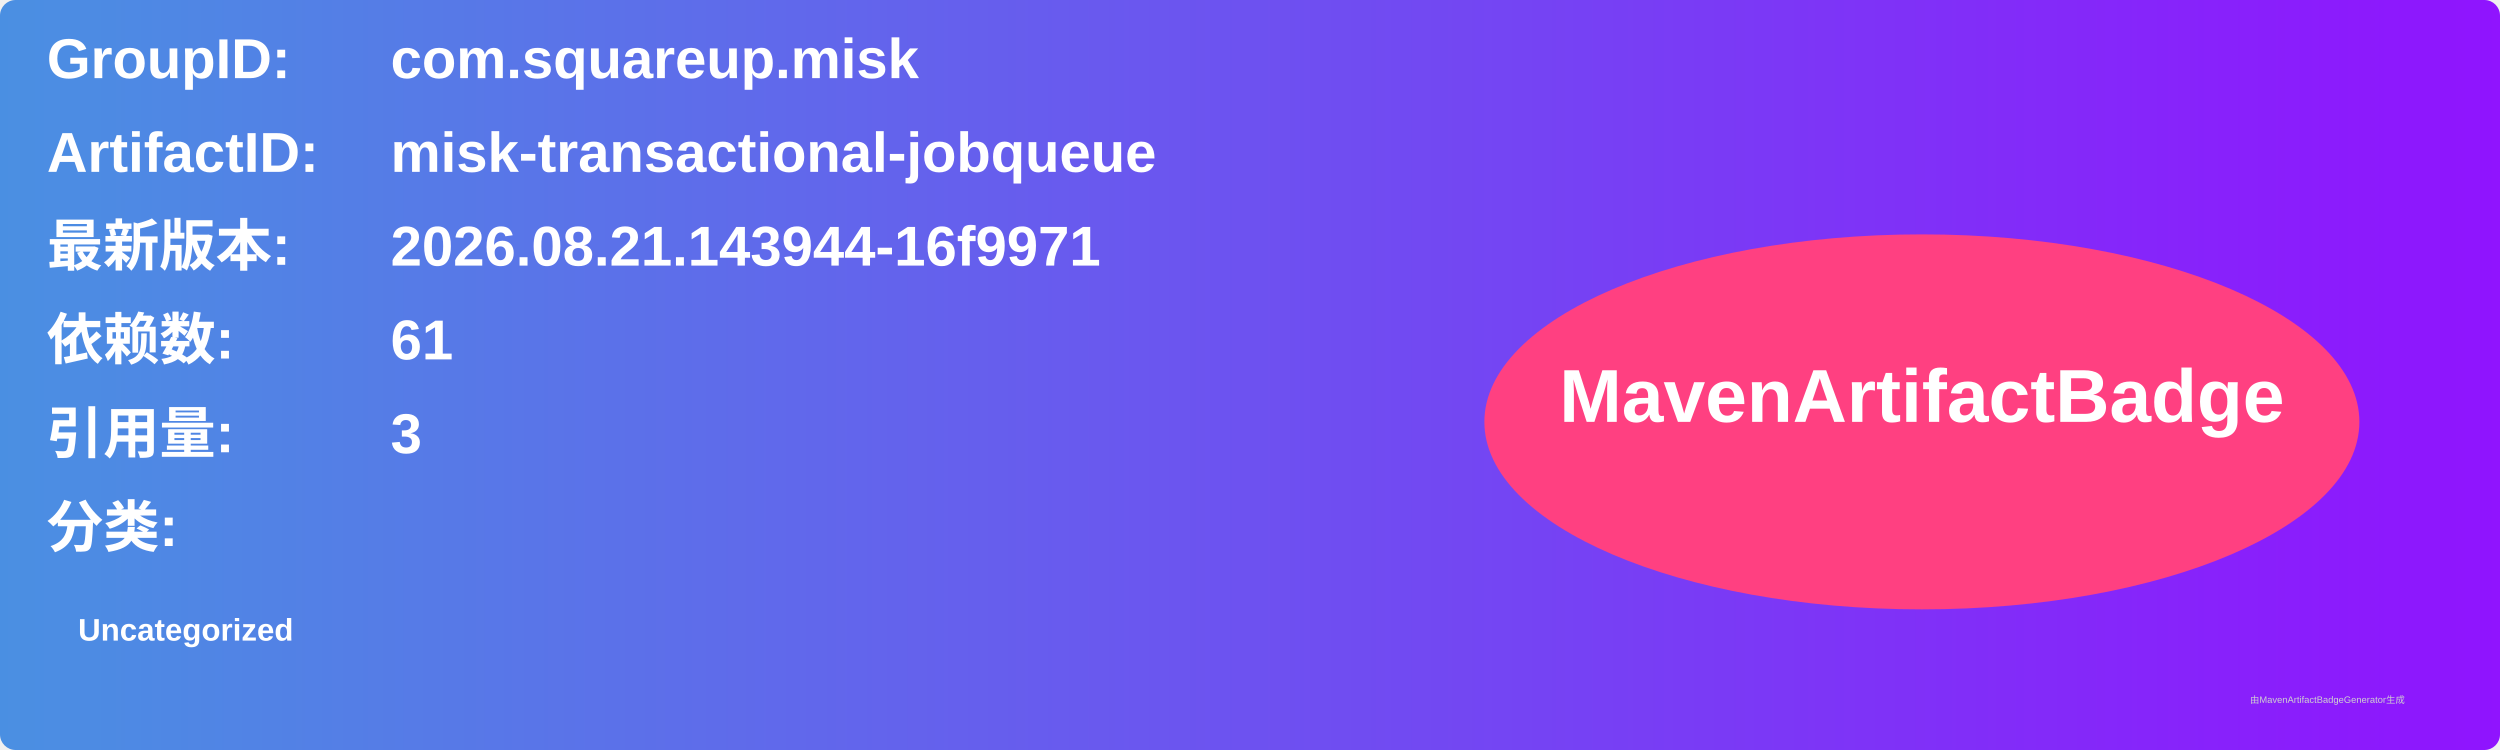
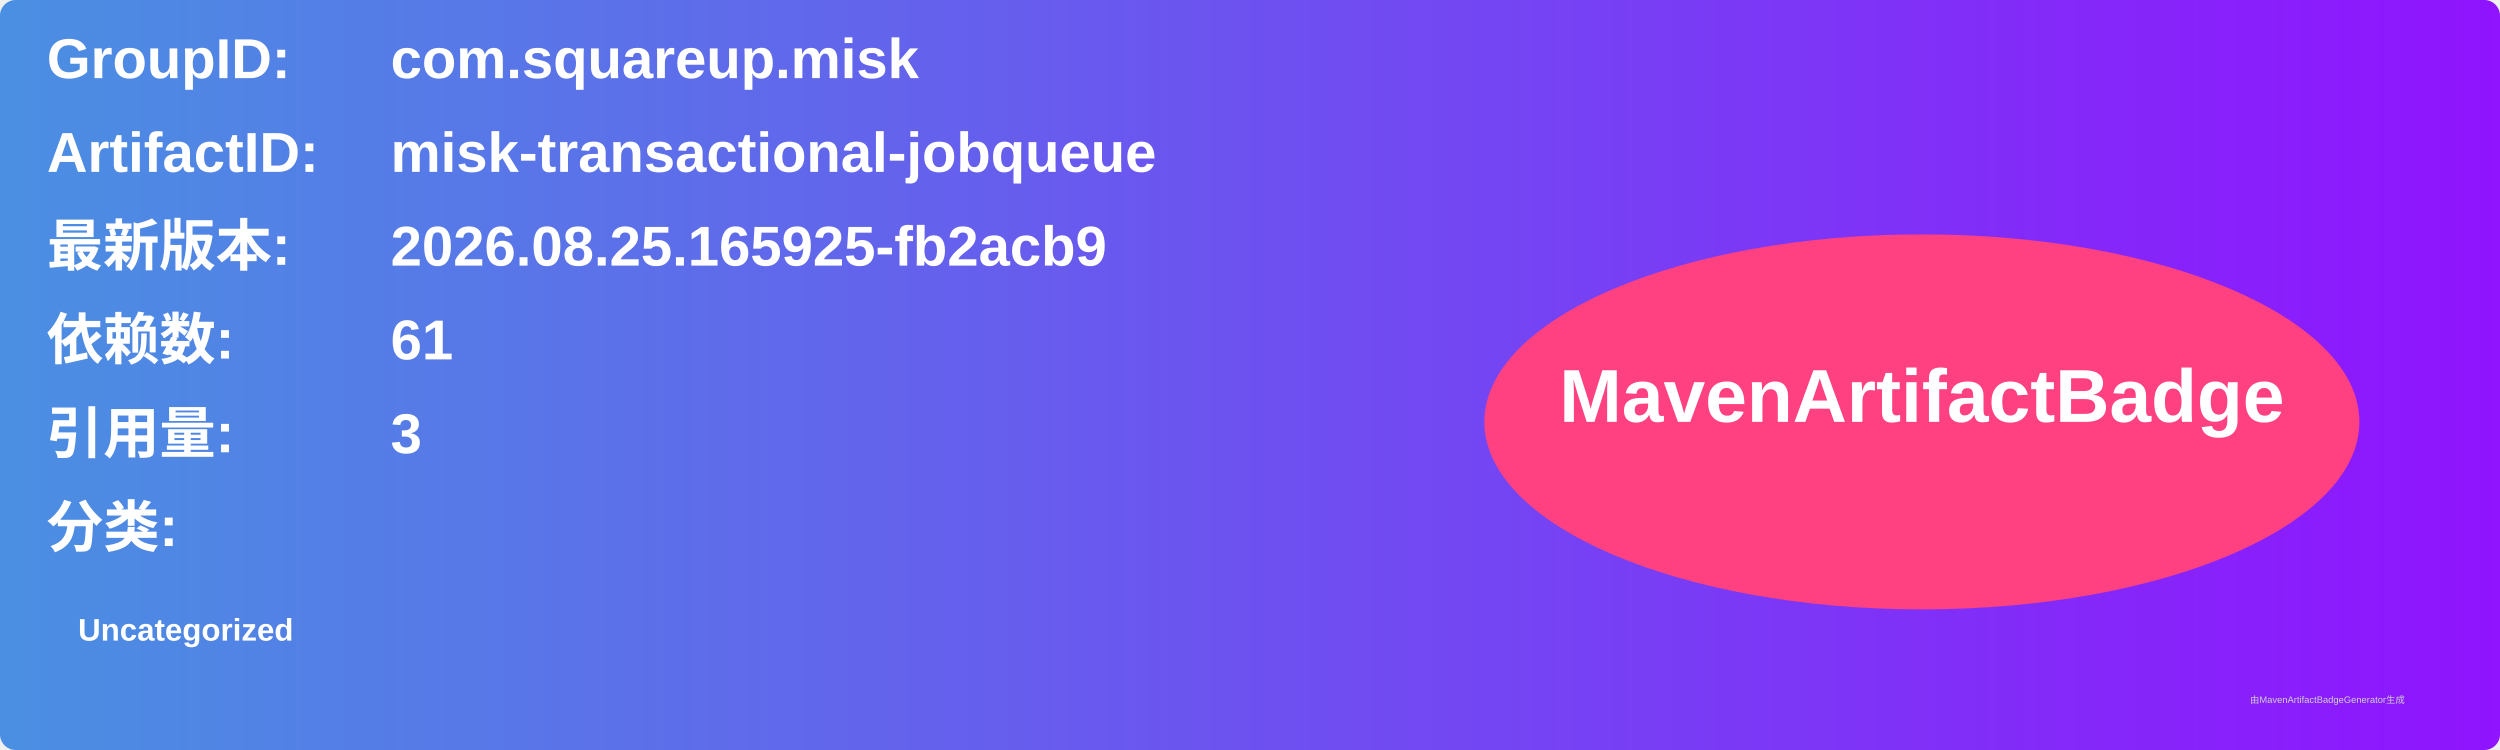
<svg xmlns="http://www.w3.org/2000/svg" width="800" height="240" viewBox="0 0 800 240">
  <linearGradient id="grad" x1="0%" y1="0%" x2="100%" y2="0%">
    <stop offset="0%" stop-color="#4a90e2" />
    <stop offset="100%" stop-color="#9013fe" />
  </linearGradient>
  <rect width="100%" height="100%" rx="5" ry="5" fill="url(#grad)" />
  <g transform="translate(15, 15)">
    <text x="0" y="10" font-family="Arial" font-size="18" fill="white" font-weight="bold" width="260">GroupID:</text>
    <text x="110" y="10" font-family="Arial" font-size="18" fill="white" font-weight="bold" width="460">com.squareup.misk</text>
    <text x="0" y="40" font-family="Arial" font-size="18" fill="white" font-weight="bold" width="260">ArtifactID:</text>
    <text x="110" y="40" font-family="Arial" font-size="18" fill="white" font-weight="bold" width="460">misk-transactional-jobqueue</text>
    <text x="0" y="70" font-family="Arial" font-size="18" fill="white" font-weight="bold">最新版本:</text>
    <text x="110" y="70" font-family="Arial" font-size="18" fill="white" font-weight="bold">
-       <tspan font-weight="bold">2026.08.21.143944-16f9971</tspan>
+       <tspan font-weight="bold">2026.08.25.165925-fb2acb9</tspan>
    </text>
    <text x="0" y="100" font-family="Arial" font-size="18" fill="white" font-weight="bold">依赖数: </text>
    <text x="110" y="100" font-family="Arial" font-size="18" fill="white">
      <tspan font-weight="bold">61</tspan>
    </text>
    <text x="0" y="130" font-family="Arial" font-size="18" fill="white" font-weight="bold">引用量: </text>
    <text x="110" y="130" font-family="Arial" font-size="18" fill="white">
      <tspan font-weight="bold">3</tspan>
    </text>
    <text x="0" y="160" font-family="Arial" font-size="18" fill="white" font-weight="bold">分类:</text>
    <text x="10" y="190" font-family="Arial" font-size="10" fill="white">
      <tspan font-weight="bold">Uncategorized</tspan>
    </text>
    <ellipse cx="600" cy="120" rx="140" ry="60" fill="#ff4081" />
    <text x="600" y="120" text-anchor="middle" font-family="Arial" font-size="24" fill="white" font-weight="bold">MavenArtifactBadge</text>
  </g>
  <text x="720" y="225" font-family="Arial" font-size="3" fill="#d0d0d0">由MavenArtifactBadgeGenerator生成</text>
</svg>
